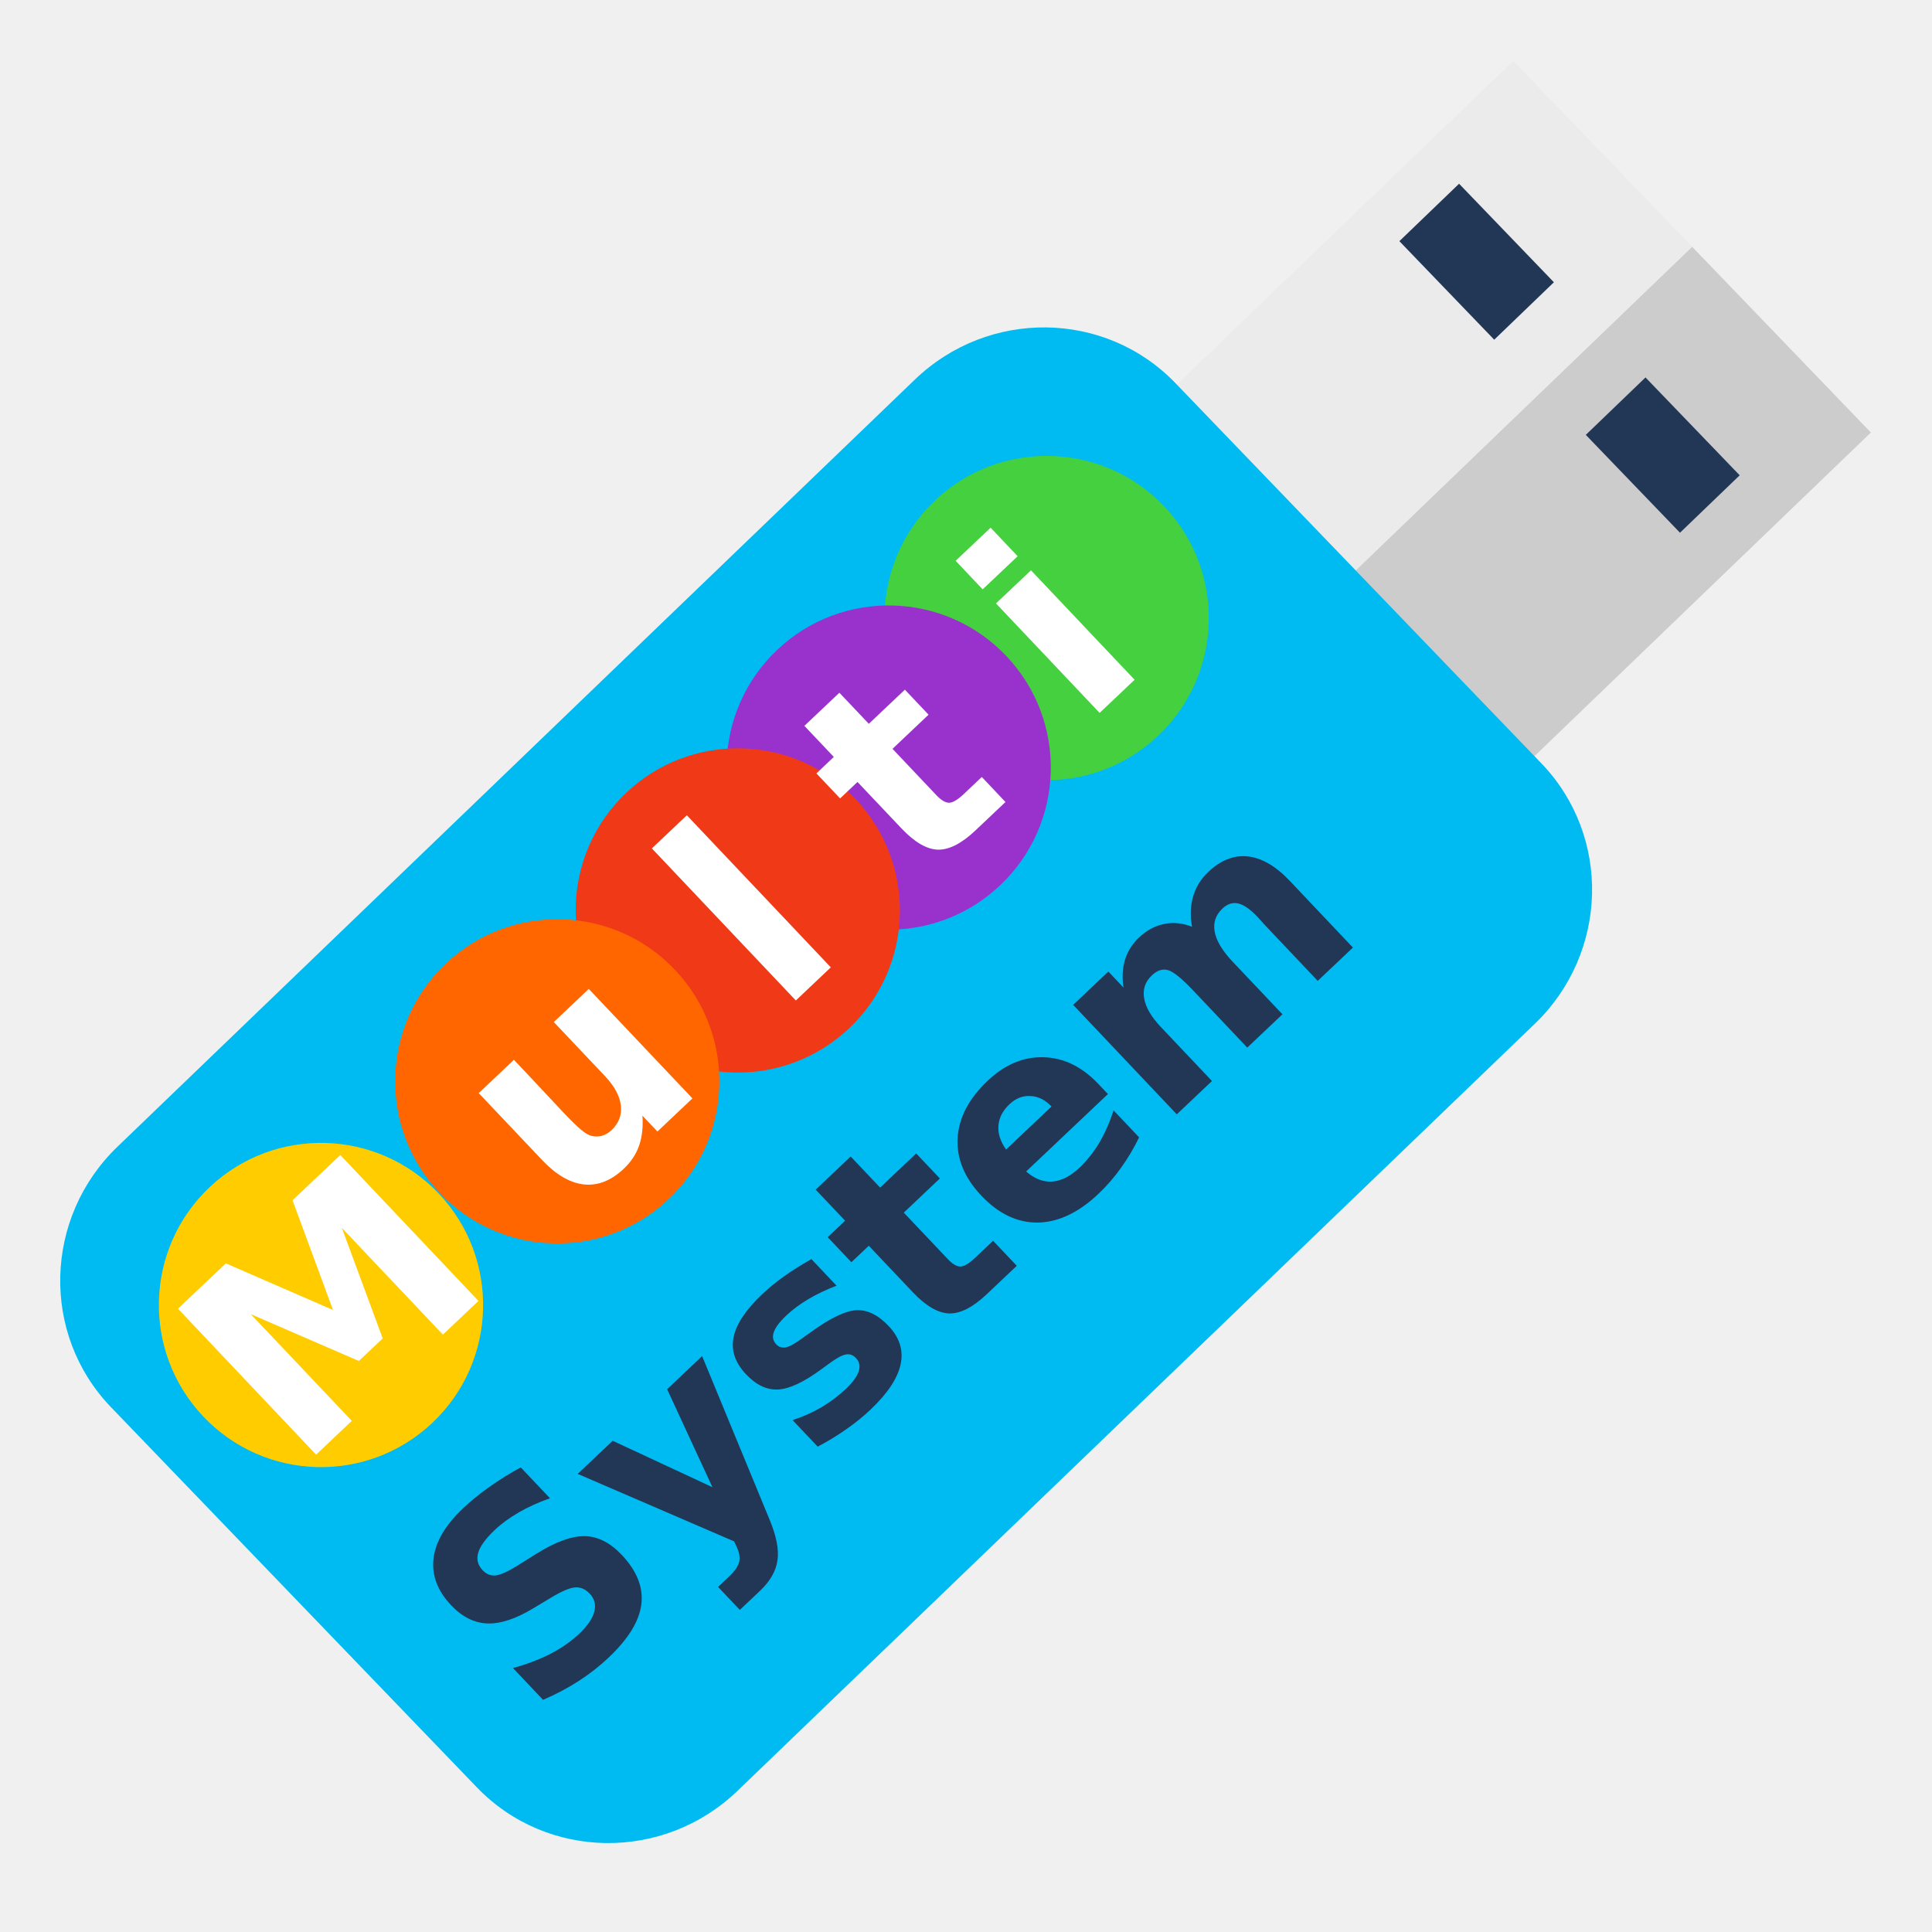
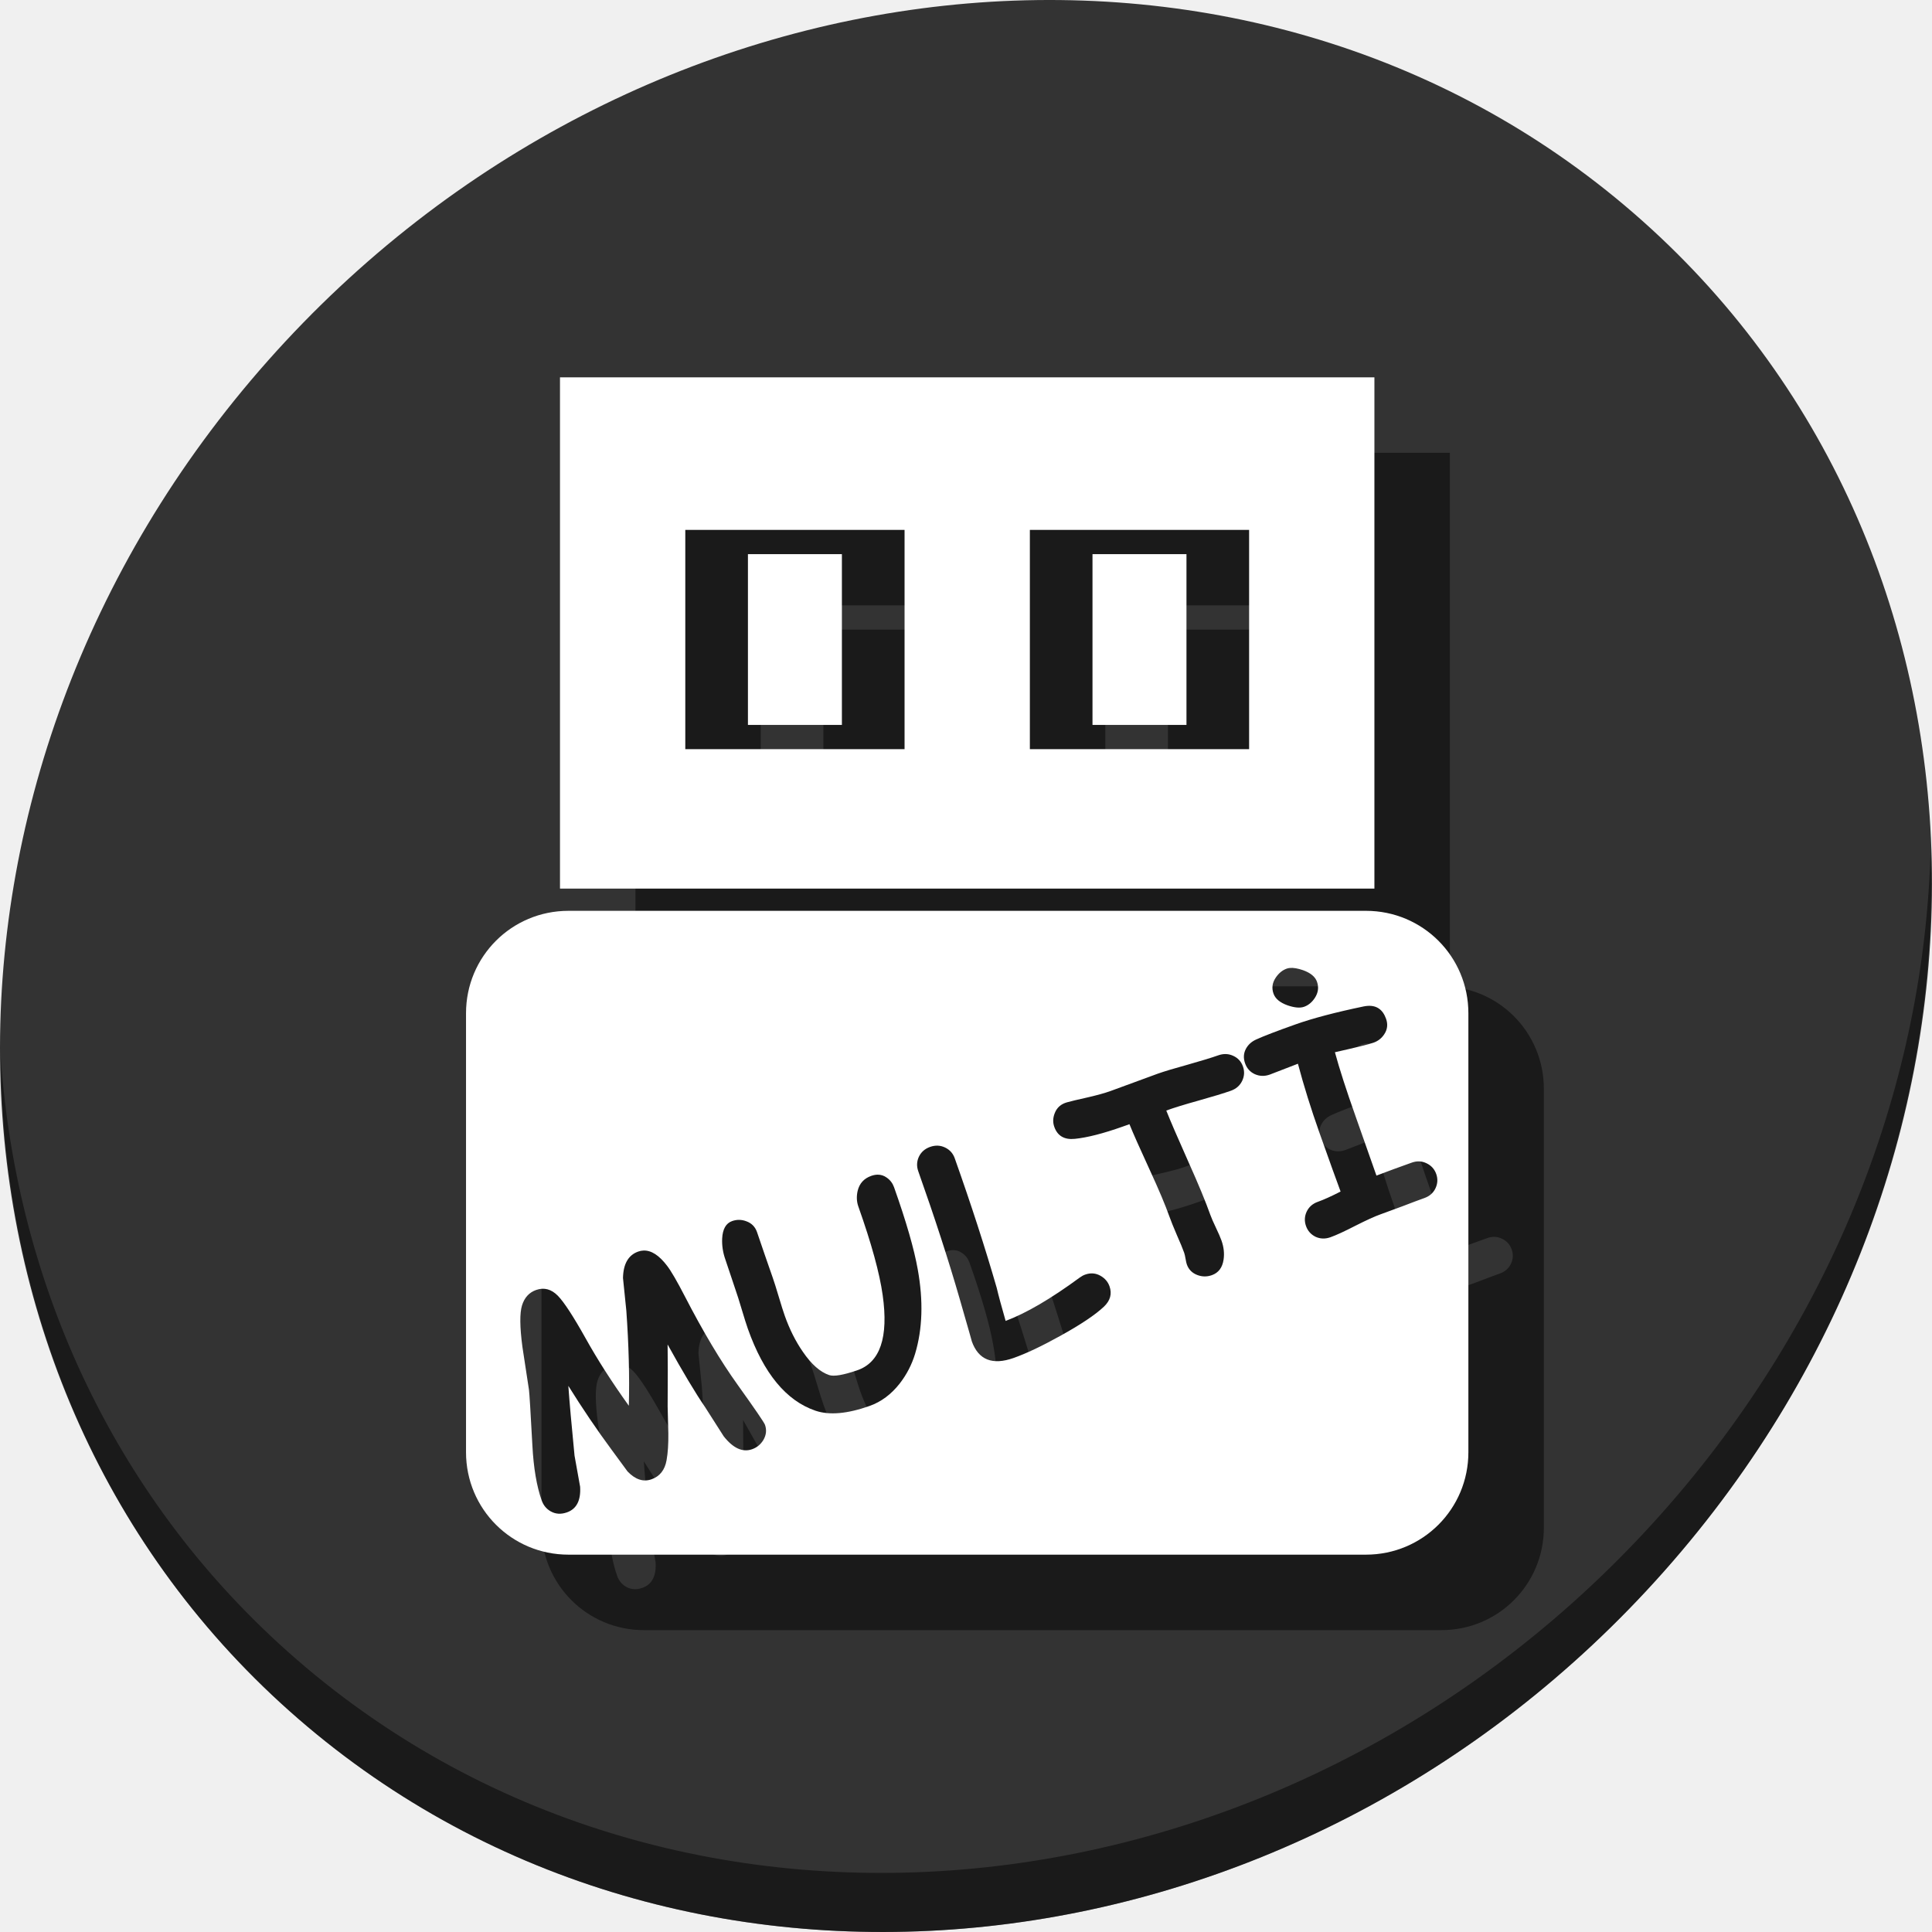
<svg xmlns="http://www.w3.org/2000/svg" width="512" height="512" id="svg2" version="1.1" viewBox="0 0 512 512">
  <defs id="defs4" />
-   <g id="g4250" transform="matrix(0.780024,-0.7384467,0.7384467,0.780024,-111.2725,249.6055)">
-     <rect transform="matrix(-0.00823236,-0.9999661,0.9999678,-0.00803121,0,0)" id="shape0" stroke-miterlimit="2" width="63.617" height="122.833" x="-301.277" y="371.533" style="fill:#cccccc;fill-opacity:1;fill-rule:evenodd;stroke:#003bc3;stroke-width:0;stroke-linecap:square;stroke-linejoin:miter;stroke-miterlimit:2" />
-     <rect transform="matrix(-0.00823236,-0.9999661,0.9999678,-0.00803121,0,0)" id="shape1" stroke-miterlimit="2" width="63.617" height="122.833" x="-237.66" y="371.533" style="fill:#ebebeb;fill-opacity:1;fill-rule:evenodd;stroke:#003bc3;stroke-width:0;stroke-linecap:square;stroke-linejoin:miter;stroke-miterlimit:2" />
-     <rect transform="matrix(-0.00823236,-0.9999661,0.9999678,-0.00803121,0,0)" id="shape2" stroke-miterlimit="2" width="220.586" height="364.428" rx="45.199" ry="45.736" x="-348.919" y="14.76" style="fill:#00bbf2;fill-opacity:1;fill-rule:evenodd;stroke:#003bc3;stroke-width:0;stroke-linecap:square;stroke-linejoin:miter;stroke-miterlimit:2" />
-     <circle r="40" cy="190.73" cx="317.687" id="path4155-3-5" style="fill:#45d03f;fill-opacity:1;stroke:none;stroke-width:3;stroke-miterlimit:4;stroke-dasharray:none;stroke-opacity:1" />
-     <circle r="40" cy="190.73" cx="264.02" id="path4155-7" style="fill:#9932cc;fill-opacity:1;stroke:none;stroke-width:3;stroke-miterlimit:4;stroke-dasharray:none;stroke-opacity:1" />
-     <circle r="40" cy="190.73" cx="212.75" id="path4155-3-6" style="fill:#f03916;fill-opacity:1;stroke:none;stroke-width:3;stroke-miterlimit:4;stroke-dasharray:none;stroke-opacity:1" />
-     <path id="shape3" d="m 445.63,282.872 20.436,-0.164 -0.276,-33.509 -20.436,0.164 0.276,33.509 z m -0.544,-66.098 20.436,-0.164 -0.278,-33.738 -20.436,0.164 0.278,33.738 z" style="fill:#223656;fill-opacity:1;fill-rule:evenodd;stroke:#003bc3;stroke-width:0;stroke-linecap:square;stroke-linejoin:miter;stroke-miterlimit:2" />
-     <circle r="40" cy="190.73" cx="151.416" id="path4155-3" style="fill:#ff6600;fill-opacity:1;stroke:none;stroke-width:3;stroke-miterlimit:4;stroke-dasharray:none;stroke-opacity:1" />
-     <circle r="40" cy="190.73" cx="71.146" id="path4155" style="fill:#ffcc00;fill-opacity:1;stroke:none;stroke-width:3;stroke-miterlimit:4;stroke-dasharray:none;stroke-opacity:1" />
-     <g id="flowRoot4145" style="font-style:normal;font-weight:normal;font-size:40px;line-height:125%;font-family:sans-serif;letter-spacing:0px;word-spacing:0px;fill:#223656;fill-opacity:1;stroke:none;stroke-width:1px;stroke-linecap:butt;stroke-linejoin:miter;stroke-opacity:1" transform="matrix(1.700233,0,0,1.700233,-21.26431,-122.4783)">
-       <path id="path4228" style="font-style:normal;font-variant:normal;font-weight:bold;font-stretch:normal;font-family:sans-serif;-inkscape-font-specification:'sans-serif Bold';fill:#ffffff;fill-opacity:1" d="m 38.91,170.335 9.57,0 6.641,15.605 6.68,-15.605 9.551,0 0,29.16 -7.109,0 0,-21.328 -6.719,15.723 -4.766,0 -6.719,-15.723 0,21.328 -7.129,0 0,-29.16 z" />
-       <path id="path4230" style="font-style:normal;font-variant:normal;font-weight:bold;font-stretch:normal;font-family:sans-serif;-inkscape-font-specification:'sans-serif Bold';fill:#ffffff;fill-opacity:1" d="m 92.113,190.979 0,-13.359 7.031,0 0,2.188 q 0,1.777 -0.02,4.473 -0.02,2.676 -0.02,3.574 0,2.637 0.137,3.809 0.137,1.152 0.469,1.68 0.43,0.684 1.113,1.055 0.703,0.371 1.602,0.371 2.188,0 3.438,-1.68 1.25,-1.68 1.25,-4.668 l 0,-10.801 6.992,0 0,21.875 -6.992,0 0,-3.164 q -1.582,1.914 -3.359,2.832 -1.758,0.898 -3.887,0.898 -3.789,0 -5.781,-2.324 -1.973,-2.324 -1.973,-6.758 z" />
-       <path id="path4232" style="font-style:normal;font-variant:normal;font-weight:bold;font-stretch:normal;font-family:sans-serif;-inkscape-font-specification:'sans-serif Bold';fill:#ffffff;fill-opacity:1" d="m 134.77,169.104 6.992,0 0,30.391 -6.992,0 0,-30.391 z" />
-       <path id="path4234" style="font-style:normal;font-variant:normal;font-weight:bold;font-stretch:normal;font-family:sans-serif;-inkscape-font-specification:'sans-serif Bold';fill:#ffffff;fill-opacity:1" d="m 170.062,171.409 0,6.211 7.207,0 0,5 -7.207,0 0,9.277 q 0,1.523 0.605,2.07 0.605,0.527 2.402,0.527 l 3.594,0 0,5 -5.996,0 q -4.141,0 -5.879,-1.719 -1.719,-1.738 -1.719,-5.879 l 0,-9.277 -3.477,0 0,-5 3.477,0 0,-6.211 6.992,0 z" />
-       <path id="path4236" style="font-style:normal;font-variant:normal;font-weight:bold;font-stretch:normal;font-family:sans-serif;-inkscape-font-specification:'sans-serif Bold';fill:#ffffff;fill-opacity:1" d="m 195.473,177.62 6.992,0 0,21.875 -6.992,0 0,-21.875 z m 0,-8.516 6.992,0 0,5.703 -6.992,0 0,-5.703 z" />
-       <path id="path4238" style="font-style:normal;font-variant:normal;font-weight:bold;font-stretch:normal;font-family:sans-serif;-inkscape-font-specification:'sans-serif Bold';fill:#223656;fill-opacity:1" d="m 59.203,221.253 0,6.172 q -2.402,-1.074 -4.688,-1.621 -2.285,-0.547 -4.316,-0.547 -2.695,0 -3.984,0.742 -1.289,0.742 -1.289,2.305 0,1.172 0.859,1.836 0.879,0.645 3.164,1.113 l 3.203,0.645 q 4.863,0.977 6.914,2.969 2.051,1.992 2.051,5.664 0,4.824 -2.871,7.188 -2.852,2.344 -8.73,2.344 -2.773,0 -5.566,-0.527 -2.793,-0.527 -5.586,-1.562 l 0,-6.348 q 2.793,1.484 5.391,2.246 2.617,0.742 5.039,0.742 2.461,0 3.77,-0.82 1.309,-0.82 1.309,-2.344 0,-1.367 -0.898,-2.109 -0.879,-0.742 -3.535,-1.328 l -2.91,-0.645 q -4.375,-0.938 -6.406,-2.988 -2.012,-2.051 -2.012,-5.527 0,-4.355 2.812,-6.699 2.812,-2.344 8.086,-2.344 2.402,0 4.941,0.371 2.539,0.352 5.254,1.074 z" />
-       <path id="path4240" style="font-style:normal;font-variant:normal;font-weight:bold;font-stretch:normal;font-family:sans-serif;-inkscape-font-specification:'sans-serif Bold';fill:#223656;fill-opacity:1" d="m 64.555,227.62 6.992,0 5.879,14.844 5,-14.844 6.992,0 -9.199,23.945 q -1.387,3.652 -3.242,5.098 -1.836,1.465 -4.863,1.465 l -4.043,0 0,-4.59 2.188,0 q 1.777,0 2.578,-0.566 0.82,-0.566 1.27,-2.031 l 0.195,-0.605 -9.746,-22.715 z" />
-       <path id="path4242" style="font-style:normal;font-variant:normal;font-weight:bold;font-stretch:normal;font-family:sans-serif;-inkscape-font-specification:'sans-serif Bold';fill:#223656;fill-opacity:1" d="m 110.609,228.304 0,5.312 q -2.246,-0.938 -4.336,-1.406 -2.09,-0.469 -3.945,-0.469 -1.992,0 -2.969,0.508 -0.957,0.488 -0.957,1.523 0,0.84 0.723,1.289 0.742,0.449 2.637,0.664 l 1.23,0.176 q 5.371,0.684 7.227,2.246 1.855,1.562 1.855,4.902 0,3.496 -2.578,5.254 -2.578,1.758 -7.695,1.758 -2.168,0 -4.492,-0.352 -2.305,-0.332 -4.746,-1.016 l 0,-5.312 q 2.09,1.016 4.277,1.523 2.207,0.508 4.473,0.508 2.051,0 3.086,-0.566 1.035,-0.566 1.035,-1.68 0,-0.938 -0.723,-1.387 -0.703,-0.469 -2.832,-0.723 l -1.23,-0.156 q -4.668,-0.586 -6.543,-2.168 -1.875,-1.582 -1.875,-4.805 0,-3.477 2.383,-5.156 2.383,-1.68 7.305,-1.68 1.934,0 4.062,0.293 2.129,0.293 4.629,0.918 z" />
-       <path id="path4244" style="font-style:normal;font-variant:normal;font-weight:bold;font-stretch:normal;font-family:sans-serif;-inkscape-font-specification:'sans-serif Bold';fill:#223656;fill-opacity:1" d="m 124.984,221.409 0,6.211 7.207,0 0,5 -7.207,0 0,9.277 q 0,1.523 0.605,2.07 0.605,0.527 2.402,0.527 l 3.594,0 0,5 -5.996,0 q -4.141,0 -5.879,-1.719 -1.719,-1.738 -1.719,-5.879 l 0,-9.277 -3.477,0 0,-5 3.477,0 0,-6.211 6.992,0 z" />
-       <path id="path4246" style="font-style:normal;font-variant:normal;font-weight:bold;font-stretch:normal;font-family:sans-serif;-inkscape-font-specification:'sans-serif Bold';fill:#223656;fill-opacity:1" d="m 158.324,238.499 0,1.992 -16.348,0 q 0.254,2.461 1.777,3.691 1.523,1.23 4.258,1.23 2.207,0 4.512,-0.645 2.324,-0.664 4.766,-1.992 l 0,5.391 q -2.48,0.938 -4.961,1.406 -2.48,0.488 -4.961,0.488 -5.938,0 -9.238,-3.008 -3.281,-3.027 -3.281,-8.477 0,-5.352 3.223,-8.418 3.242,-3.066 8.906,-3.066 5.156,0 8.242,3.105 3.105,3.105 3.105,8.301 z m -7.188,-2.324 q 0,-1.992 -1.172,-3.203 -1.152,-1.23 -3.027,-1.23 -2.031,0 -3.301,1.152 -1.27,1.133 -1.582,3.281 l 9.082,0 z" />
-       <path id="path4248" style="font-style:normal;font-variant:normal;font-weight:bold;font-stretch:normal;font-family:sans-serif;-inkscape-font-specification:'sans-serif Bold';fill:#223656;fill-opacity:1" d="m 183.871,231.253 q 1.328,-2.031 3.145,-3.086 1.836,-1.074 4.023,-1.074 3.77,0 5.742,2.324 1.973,2.324 1.973,6.758 l 0,13.32 -7.031,0 0,-11.406 q 0.019,-0.254 0.019,-0.527 0.019,-0.273 0.019,-0.781 0,-2.324 -0.684,-3.359 -0.684,-1.055 -2.207,-1.055 -1.992,0 -3.086,1.641 -1.074,1.641 -1.113,4.746 l 0,10.742 -7.031,0 0,-11.406 q 0,-3.633 -0.625,-4.668 -0.625,-1.055 -2.227,-1.055 -2.012,0 -3.105,1.66 -1.094,1.641 -1.094,4.707 l 0,10.762 -7.031,0 0,-21.875 7.031,0 0,3.203 q 1.289,-1.855 2.949,-2.793 1.68,-0.938 3.691,-0.938 2.266,0 4.004,1.094 1.738,1.094 2.637,3.066 z" />
+   <g transform="translate(3.1431891e-7,-3.0492694e-6)" id="g870">
+     <path style="fill:#333333;fill-opacity:1;stroke-width:11.11" d="M 432.913,56.474 C 535.106,145.049 538.74,306.174 441.03,416.373 343.32,526.572 181.28,544.101 79.087,455.526 -23.106,366.951 -26.74,205.826 70.97,95.627 168.68,-14.572 330.72,-32.101 432.913,56.474 Z" id="path27" />
+     <path style="opacity:1;fill:#000000;fill-opacity:0.49;stroke-width:11.11" d="m 511.635,224.904 c -1.551,61.312 -25.161,124.155 -70.966,175.814 C 342.959,510.917 180.919,528.446 78.726,439.871 30.827,398.356 4.497,340.923 0.194,280.229 0.799,346.585 27.117,410.482 79.079,455.519 c 102.193,88.575 264.241,71.037 361.943,-39.153 49.705,-56.058 73.005,-125.291 70.613,-191.462 z" id="path51" />
+     <g style="fill:#000000;fill-opacity:0.49" transform="translate(20,20)" id="g51">
+       <path id="path43" d="M 148.403,100 V 235.487 H 364.232 V 100 Z m 33.206,40.427 h 58.109 v 58.109 h -58.109 z m 91.315,0 h 58.103 v 58.109 h -58.103 z" style="fill:#000000;fill-opacity:0.49;stroke:none;stroke-width:2.946" />
+       <rect style="fill:#000000;fill-opacity:0.49;stroke:none;stroke-width:2.6" id="rect45" width="24.903" height="45.256" x="198.21" y="146.855" />
+       <rect y="146.855" x="289.523" height="45.256" width="24.903" id="rect47" style="fill:#000000;fill-opacity:0.49;stroke:none;stroke-width:2.6" />
+       <path id="path49" d="m 150.645,241.379 c -15.038,0 -27.145,12.106 -27.145,27.145 V 384.855 C 123.5,399.894 135.606,412 150.645,412 h 211.346 c 15.038,0 27.145,-12.106 27.145,-27.145 V 268.523 c 0,-15.038 -12.106,-27.145 -27.145,-27.145 z m 191.189,15.141 c 0.916,-0.086 2.062,0.106 3.438,0.574 2.022,0.714 3.269,1.74 3.744,3.08 0.524,1.479 0.33,2.913 -0.582,4.303 -0.761,1.154 -1.708,1.931 -2.84,2.332 -1.063,0.377 -2.51,0.253 -4.344,-0.371 -2.022,-0.714 -3.275,-1.75 -3.758,-3.113 -0.532,-1.502 -0.316,-2.945 0.65,-4.328 0.792,-1.139 1.743,-1.906 2.852,-2.299 0.254,-0.09 0.535,-0.149 0.84,-0.178 z m 20.6,10.049 c 2.391,-0.165 4.019,0.976 4.887,3.422 0.524,1.479 0.36,2.851 -0.492,4.115 -0.693,1.052 -1.64,1.791 -2.842,2.217 -1.201,0.426 -4.608,1.27 -10.221,2.531 1.184,4.366 3.025,10.073 5.523,17.119 l 5.482,15.572 c 3.048,-1.159 6.167,-2.305 9.355,-3.436 1.386,-0.491 2.693,-0.435 3.922,0.17 1.252,0.596 2.108,1.542 2.566,2.836 0.459,1.294 0.389,2.567 -0.207,3.818 -0.582,1.22 -1.565,2.077 -2.951,2.568 -1.294,0.459 -3.222,1.181 -5.785,2.168 -2.571,0.964 -4.505,1.674 -5.799,2.133 -1.525,0.541 -3.742,1.549 -6.652,3.023 -2.902,1.497 -5.116,2.516 -6.641,3.057 -1.386,0.491 -2.7,0.45 -3.943,-0.123 -1.229,-0.605 -2.073,-1.554 -2.531,-2.848 -0.459,-1.294 -0.401,-2.563 0.172,-3.807 0.596,-1.252 1.586,-2.124 2.973,-2.615 1.571,-0.557 3.578,-1.463 6.02,-2.719 -1.013,-2.71 -2.887,-7.922 -5.623,-15.639 -2.228,-6.284 -4.122,-12.362 -5.684,-18.232 l -7.447,2.875 c -1.386,0.491 -2.712,0.454 -3.979,-0.111 -1.244,-0.573 -2.103,-1.529 -2.578,-2.869 -0.483,-1.363 -0.414,-2.636 0.207,-3.818 0.576,-1.089 1.467,-1.913 2.674,-2.471 1.968,-0.906 5.469,-2.251 10.506,-4.037 4.528,-1.606 10.533,-3.189 18.016,-4.75 0.373,-0.077 0.731,-0.127 1.072,-0.15 z m -37.561,12.768 c 0.657,0.021 1.298,0.172 1.92,0.459 1.267,0.565 2.133,1.507 2.6,2.824 0.467,1.317 0.391,2.605 -0.229,3.865 -0.605,1.229 -1.6,2.089 -2.986,2.58 -1.802,0.639 -4.654,1.508 -8.557,2.605 -3.764,1.048 -6.612,1.927 -8.545,2.639 1.026,2.601 3.002,7.181 5.926,13.738 2.599,5.789 4.511,10.415 5.74,13.881 0.279,0.786 0.774,1.923 1.484,3.414 0.711,1.491 1.204,2.629 1.482,3.414 0.614,1.733 0.799,3.424 0.551,5.072 -0.316,2.115 -1.354,3.483 -3.109,4.105 -1.271,0.451 -2.534,0.443 -3.791,-0.021 -1.405,-0.516 -2.349,-1.455 -2.832,-2.818 -0.115,-0.323 -0.23,-0.83 -0.344,-1.518 -0.122,-0.711 -0.244,-1.239 -0.367,-1.586 -0.377,-1.063 -1.028,-2.639 -1.951,-4.73 -0.9,-2.099 -1.543,-3.691 -1.928,-4.777 -1.098,-3.096 -2.826,-7.204 -5.188,-12.322 -2.709,-5.88 -4.52,-9.959 -5.432,-12.236 l -1.801,0.639 c -5.152,1.827 -9.373,2.908 -12.662,3.242 -2.786,0.285 -4.603,-0.773 -5.455,-3.176 -0.418,-1.178 -0.379,-2.389 0.117,-3.631 0.569,-1.476 1.66,-2.435 3.271,-2.877 0.825,-0.24 2.731,-0.696 5.719,-1.365 2.377,-0.557 4.27,-1.084 5.68,-1.584 1.409,-0.5 3.504,-1.267 6.283,-2.305 2.802,-1.046 4.907,-1.819 6.316,-2.318 1.756,-0.623 4.435,-1.429 8.037,-2.42 3.594,-1.014 6.268,-1.833 8.023,-2.455 0.693,-0.246 1.368,-0.358 2.025,-0.338 z m -76.359,24.275 c 0.659,0.026 1.302,0.188 1.928,0.486 1.252,0.596 2.111,1.552 2.578,2.869 4.366,12.314 8.077,23.769 11.131,34.363 0.447,1.922 1.231,4.831 2.352,8.725 5.443,-2.034 11.991,-5.866 19.645,-11.492 0.474,-0.35 0.954,-0.611 1.439,-0.783 1.456,-0.516 2.822,-0.401 4.1,0.342 1.144,0.661 1.926,1.58 2.344,2.758 0.704,1.987 0.212,3.787 -1.479,5.4 -2.3,2.168 -6.137,4.738 -11.508,7.709 -4.91,2.729 -9.039,4.687 -12.389,5.875 -5.66,2.007 -9.372,0.528 -11.133,-4.439 0.139,0.393 -0.927,-3.352 -3.201,-11.232 -2.954,-10.24 -6.611,-21.504 -10.969,-33.795 -0.467,-1.317 -0.415,-2.598 0.158,-3.842 0.596,-1.252 1.588,-2.124 2.975,-2.615 0.693,-0.246 1.37,-0.354 2.029,-0.328 z m -15.953,7.686 c 0.894,-0.012 1.714,0.255 2.461,0.803 0.904,0.642 1.54,1.484 1.908,2.523 3.236,9.126 5.332,16.392 6.287,21.801 1.5,8.337 1.266,15.78 -0.703,22.33 -0.876,2.885 -2.233,5.512 -4.072,7.881 -2.256,2.88 -4.919,4.866 -7.992,5.955 -5.891,2.089 -10.67,2.51 -14.338,1.262 -7.749,-2.636 -13.722,-9.868 -17.916,-21.697 -0.401,-1.132 -0.94,-2.839 -1.619,-5.121 -0.679,-2.282 -1.22,-3.989 -1.621,-5.121 -0.319,-0.901 -0.771,-2.25 -1.355,-4.045 -0.593,-1.818 -1.05,-3.179 -1.369,-4.08 -0.655,-1.848 -0.938,-3.71 -0.85,-5.588 0.131,-2.491 1.004,-4.024 2.621,-4.598 1.271,-0.451 2.539,-0.433 3.805,0.055 1.374,0.501 2.307,1.446 2.799,2.832 0.467,1.317 1.153,3.323 2.057,6.02 0.919,2.665 1.615,4.668 2.09,6.008 0.393,1.109 0.93,2.804 1.609,5.086 0.679,2.282 1.214,3.977 1.607,5.086 1.27,3.581 2.866,6.761 4.787,9.539 2.273,3.329 4.603,5.39 6.99,6.182 1.241,0.418 3.695,0.004 7.361,-1.244 6.132,-2.07 8.4,-8.726 6.807,-19.969 -0.816,-5.822 -2.964,-13.644 -6.445,-23.463 -0.459,-1.294 -0.52,-2.677 -0.184,-4.148 0.474,-1.963 1.67,-3.283 3.588,-3.963 0.589,-0.209 1.151,-0.317 1.688,-0.324 z m -62.012,20.107 c 2.056,-0.071 4.135,1.274 6.234,4.037 1.057,1.368 2.625,4.063 4.701,8.086 4.83,9.367 9.506,17.201 14.029,23.504 4.587,6.41 6.992,9.927 7.213,10.551 0.483,1.363 0.346,2.699 -0.412,4.008 -0.722,1.192 -1.718,2.014 -2.988,2.465 -2.518,0.893 -5.029,-0.246 -7.531,-3.416 l -4.914,-7.697 c -2.583,-3.765 -5.903,-9.312 -9.957,-16.639 0.058,3.464 0.06,8.937 0.008,16.42 l 0.182,7.113 c 0.038,2.821 -0.118,5.206 -0.469,7.15 -0.463,2.583 -1.792,4.263 -3.986,5.041 -2.172,0.77 -4.289,0.077 -6.354,-2.078 l -4.227,-5.758 c -3.899,-5.275 -7.719,-10.917 -11.461,-16.924 0.287,4.111 0.833,10.276 1.641,18.494 0.487,2.766 0.981,5.517 1.482,8.252 0.216,3.617 -0.945,5.876 -3.486,6.777 -1.594,0.565 -3.046,0.469 -4.355,-0.289 -1.113,-0.646 -1.895,-1.604 -2.346,-2.875 -1.327,-3.743 -2.148,-8.589 -2.463,-14.537 -0.479,-8.907 -0.782,-13.832 -0.908,-14.775 -0.592,-3.795 -1.172,-7.595 -1.74,-11.398 -0.697,-5.267 -0.731,-8.922 -0.104,-10.965 0.643,-2.074 1.888,-3.438 3.736,-4.094 2.102,-0.745 4.028,-0.232 5.775,1.541 1.637,1.682 4.087,5.443 7.354,11.281 3.155,5.67 6.97,11.624 11.445,17.865 0.201,-7.795 -0.02,-16.195 -0.664,-25.199 l -0.885,-8.658 c 0.076,-3.746 1.419,-6.082 4.029,-7.008 0.472,-0.167 0.945,-0.259 1.42,-0.275 z" style="fill:#000000;fill-opacity:0.49;stroke:none;stroke-width:15.118;stroke-miterlimit:4;stroke-dasharray:none;stroke-opacity:1" />
+     </g>
+     <g id="g41">
+       <path style="fill:#ffffff;fill-opacity:1;stroke:none;stroke-width:2.946" d="M 148.403,100 V 235.487 H 364.232 V 100 Z m 33.206,40.427 h 58.109 v 58.109 h -58.109 z m 91.315,0 h 58.103 v 58.109 h -58.103 z" id="rect4191" />
+       <rect y="146.855" x="198.21" height="45.256" width="24.903" id="rect4263" style="fill:#ffffff;fill-opacity:1;stroke:none;stroke-width:2.6" />
+       <rect style="fill:#ffffff;fill-opacity:1;stroke:none;stroke-width:2.6" id="rect4327" width="24.903" height="45.256" x="289.523" y="146.855" />
+       <path style="fill:#ffffff;fill-opacity:1;stroke:none;stroke-width:15.118;stroke-miterlimit:4;stroke-dasharray:none;stroke-opacity:1" d="m 150.645,241.379 c -15.038,0 -27.145,12.106 -27.145,27.145 V 384.855 C 123.5,399.894 135.606,412 150.645,412 h 211.346 c 15.038,0 27.145,-12.106 27.145,-27.145 V 268.523 c 0,-15.038 -12.106,-27.145 -27.145,-27.145 z m 191.189,15.141 c 0.916,-0.086 2.062,0.106 3.438,0.574 2.022,0.714 3.269,1.74 3.744,3.08 0.524,1.479 0.33,2.913 -0.582,4.303 -0.761,1.154 -1.708,1.931 -2.84,2.332 -1.063,0.377 -2.51,0.253 -4.344,-0.371 -2.022,-0.714 -3.275,-1.75 -3.758,-3.113 -0.532,-1.502 -0.316,-2.945 0.65,-4.328 0.792,-1.139 1.743,-1.906 2.852,-2.299 0.254,-0.09 0.535,-0.149 0.84,-0.178 z m 20.6,10.049 c 2.391,-0.165 4.019,0.976 4.887,3.422 0.524,1.479 0.36,2.851 -0.492,4.115 -0.693,1.052 -1.64,1.791 -2.842,2.217 -1.201,0.426 -4.608,1.27 -10.221,2.531 1.184,4.366 3.025,10.073 5.523,17.119 l 5.482,15.572 c 3.048,-1.159 6.167,-2.305 9.355,-3.436 1.386,-0.491 2.693,-0.435 3.922,0.17 1.252,0.596 2.108,1.542 2.566,2.836 0.459,1.294 0.389,2.567 -0.207,3.818 -0.582,1.22 -1.565,2.077 -2.951,2.568 -1.294,0.459 -3.222,1.181 -5.785,2.168 -2.571,0.964 -4.505,1.674 -5.799,2.133 -1.525,0.541 -3.742,1.549 -6.652,3.023 -2.902,1.497 -5.116,2.516 -6.641,3.057 -1.386,0.491 -2.7,0.45 -3.943,-0.123 -1.229,-0.605 -2.073,-1.554 -2.531,-2.848 -0.459,-1.294 -0.401,-2.563 0.172,-3.807 0.596,-1.252 1.586,-2.124 2.973,-2.615 1.571,-0.557 3.578,-1.463 6.02,-2.719 -1.013,-2.71 -2.887,-7.922 -5.623,-15.639 -2.228,-6.284 -4.122,-12.362 -5.684,-18.232 l -7.447,2.875 c -1.386,0.491 -2.712,0.454 -3.979,-0.111 -1.244,-0.573 -2.103,-1.529 -2.578,-2.869 -0.483,-1.363 -0.414,-2.636 0.207,-3.818 0.576,-1.089 1.467,-1.913 2.674,-2.471 1.968,-0.906 5.469,-2.251 10.506,-4.037 4.528,-1.606 10.533,-3.189 18.016,-4.75 0.373,-0.077 0.731,-0.127 1.072,-0.15 z m -37.561,12.768 c 0.657,0.021 1.298,0.172 1.92,0.459 1.267,0.565 2.133,1.507 2.6,2.824 0.467,1.317 0.391,2.605 -0.229,3.865 -0.605,1.229 -1.6,2.089 -2.986,2.58 -1.802,0.639 -4.654,1.508 -8.557,2.605 -3.764,1.048 -6.612,1.927 -8.545,2.639 1.026,2.601 3.002,7.181 5.926,13.738 2.599,5.789 4.511,10.415 5.74,13.881 0.279,0.786 0.774,1.923 1.484,3.414 0.711,1.491 1.204,2.629 1.482,3.414 0.614,1.733 0.799,3.424 0.551,5.072 -0.316,2.115 -1.354,3.483 -3.109,4.105 -1.271,0.451 -2.534,0.443 -3.791,-0.021 -1.405,-0.516 -2.349,-1.455 -2.832,-2.818 -0.115,-0.323 -0.23,-0.83 -0.344,-1.518 -0.122,-0.711 -0.244,-1.239 -0.367,-1.586 -0.377,-1.063 -1.028,-2.639 -1.951,-4.73 -0.9,-2.099 -1.543,-3.691 -1.928,-4.777 -1.098,-3.096 -2.826,-7.204 -5.188,-12.322 -2.709,-5.88 -4.52,-9.959 -5.432,-12.236 l -1.801,0.639 c -5.152,1.827 -9.373,2.908 -12.662,3.242 -2.786,0.285 -4.603,-0.773 -5.455,-3.176 -0.418,-1.178 -0.379,-2.389 0.117,-3.631 0.569,-1.476 1.66,-2.435 3.271,-2.877 0.825,-0.24 2.731,-0.696 5.719,-1.365 2.377,-0.557 4.27,-1.084 5.68,-1.584 1.409,-0.5 3.504,-1.267 6.283,-2.305 2.802,-1.046 4.907,-1.819 6.316,-2.318 1.756,-0.623 4.435,-1.429 8.037,-2.42 3.594,-1.014 6.268,-1.833 8.023,-2.455 0.693,-0.246 1.368,-0.358 2.025,-0.338 z m -76.359,24.275 c 0.659,0.026 1.302,0.188 1.928,0.486 1.252,0.596 2.111,1.552 2.578,2.869 4.366,12.314 8.077,23.769 11.131,34.363 0.447,1.922 1.231,4.831 2.352,8.725 5.443,-2.034 11.991,-5.866 19.645,-11.492 0.474,-0.35 0.954,-0.611 1.439,-0.783 1.456,-0.516 2.822,-0.401 4.1,0.342 1.144,0.661 1.926,1.58 2.344,2.758 0.704,1.987 0.212,3.787 -1.479,5.4 -2.3,2.168 -6.137,4.738 -11.508,7.709 -4.91,2.729 -9.039,4.687 -12.389,5.875 -5.66,2.007 -9.372,0.528 -11.133,-4.439 0.139,0.393 -0.927,-3.352 -3.201,-11.232 -2.954,-10.24 -6.611,-21.504 -10.969,-33.795 -0.467,-1.317 -0.415,-2.598 0.158,-3.842 0.596,-1.252 1.588,-2.124 2.975,-2.615 0.693,-0.246 1.37,-0.354 2.029,-0.328 z m -15.953,7.686 c 0.894,-0.012 1.714,0.255 2.461,0.803 0.904,0.642 1.54,1.484 1.908,2.523 3.236,9.126 5.332,16.392 6.287,21.801 1.5,8.337 1.266,15.78 -0.703,22.33 -0.876,2.885 -2.233,5.512 -4.072,7.881 -2.256,2.88 -4.919,4.866 -7.992,5.955 -5.891,2.089 -10.67,2.51 -14.338,1.262 -7.749,-2.636 -13.722,-9.868 -17.916,-21.697 -0.401,-1.132 -0.94,-2.839 -1.619,-5.121 -0.679,-2.282 -1.22,-3.989 -1.621,-5.121 -0.319,-0.901 -0.771,-2.25 -1.355,-4.045 -0.593,-1.818 -1.05,-3.179 -1.369,-4.08 -0.655,-1.848 -0.938,-3.71 -0.85,-5.588 0.131,-2.491 1.004,-4.024 2.621,-4.598 1.271,-0.451 2.539,-0.433 3.805,0.055 1.374,0.501 2.307,1.446 2.799,2.832 0.467,1.317 1.153,3.323 2.057,6.02 0.919,2.665 1.615,4.668 2.09,6.008 0.393,1.109 0.93,2.804 1.609,5.086 0.679,2.282 1.214,3.977 1.607,5.086 1.27,3.581 2.866,6.761 4.787,9.539 2.273,3.329 4.603,5.39 6.99,6.182 1.241,0.418 3.695,0.004 7.361,-1.244 6.132,-2.07 8.4,-8.726 6.807,-19.969 -0.816,-5.822 -2.964,-13.644 -6.445,-23.463 -0.459,-1.294 -0.52,-2.677 -0.184,-4.148 0.474,-1.963 1.67,-3.283 3.588,-3.963 0.589,-0.209 1.151,-0.317 1.688,-0.324 z m -62.012,20.107 c 2.056,-0.071 4.135,1.274 6.234,4.037 1.057,1.368 2.625,4.063 4.701,8.086 4.83,9.367 9.506,17.201 14.029,23.504 4.587,6.41 6.992,9.927 7.213,10.551 0.483,1.363 0.346,2.699 -0.412,4.008 -0.722,1.192 -1.718,2.014 -2.988,2.465 -2.518,0.893 -5.029,-0.246 -7.531,-3.416 l -4.914,-7.697 c -2.583,-3.765 -5.903,-9.312 -9.957,-16.639 0.058,3.464 0.06,8.937 0.008,16.42 l 0.182,7.113 c 0.038,2.821 -0.118,5.206 -0.469,7.15 -0.463,2.583 -1.792,4.263 -3.986,5.041 -2.172,0.77 -4.289,0.077 -6.354,-2.078 l -4.227,-5.758 c -3.899,-5.275 -7.719,-10.917 -11.461,-16.924 0.287,4.111 0.833,10.276 1.641,18.494 0.487,2.766 0.981,5.517 1.482,8.252 0.216,3.617 -0.945,5.876 -3.486,6.777 -1.594,0.565 -3.046,0.469 -4.355,-0.289 -1.113,-0.646 -1.895,-1.604 -2.346,-2.875 -1.327,-3.743 -2.148,-8.589 -2.463,-14.537 -0.479,-8.907 -0.782,-13.832 -0.908,-14.775 -0.592,-3.795 -1.172,-7.595 -1.74,-11.398 -0.697,-5.267 -0.731,-8.922 -0.104,-10.965 0.643,-2.074 1.888,-3.438 3.736,-4.094 2.102,-0.745 4.028,-0.232 5.775,1.541 1.637,1.682 4.087,5.443 7.354,11.281 3.155,5.67 6.97,11.624 11.445,17.865 0.201,-7.795 -0.02,-16.195 -0.664,-25.199 l -0.885,-8.658 c 0.076,-3.746 1.419,-6.082 4.029,-7.008 0.472,-0.167 0.945,-0.259 1.42,-0.275 z" id="rect966" />
    </g>
  </g>
</svg>
